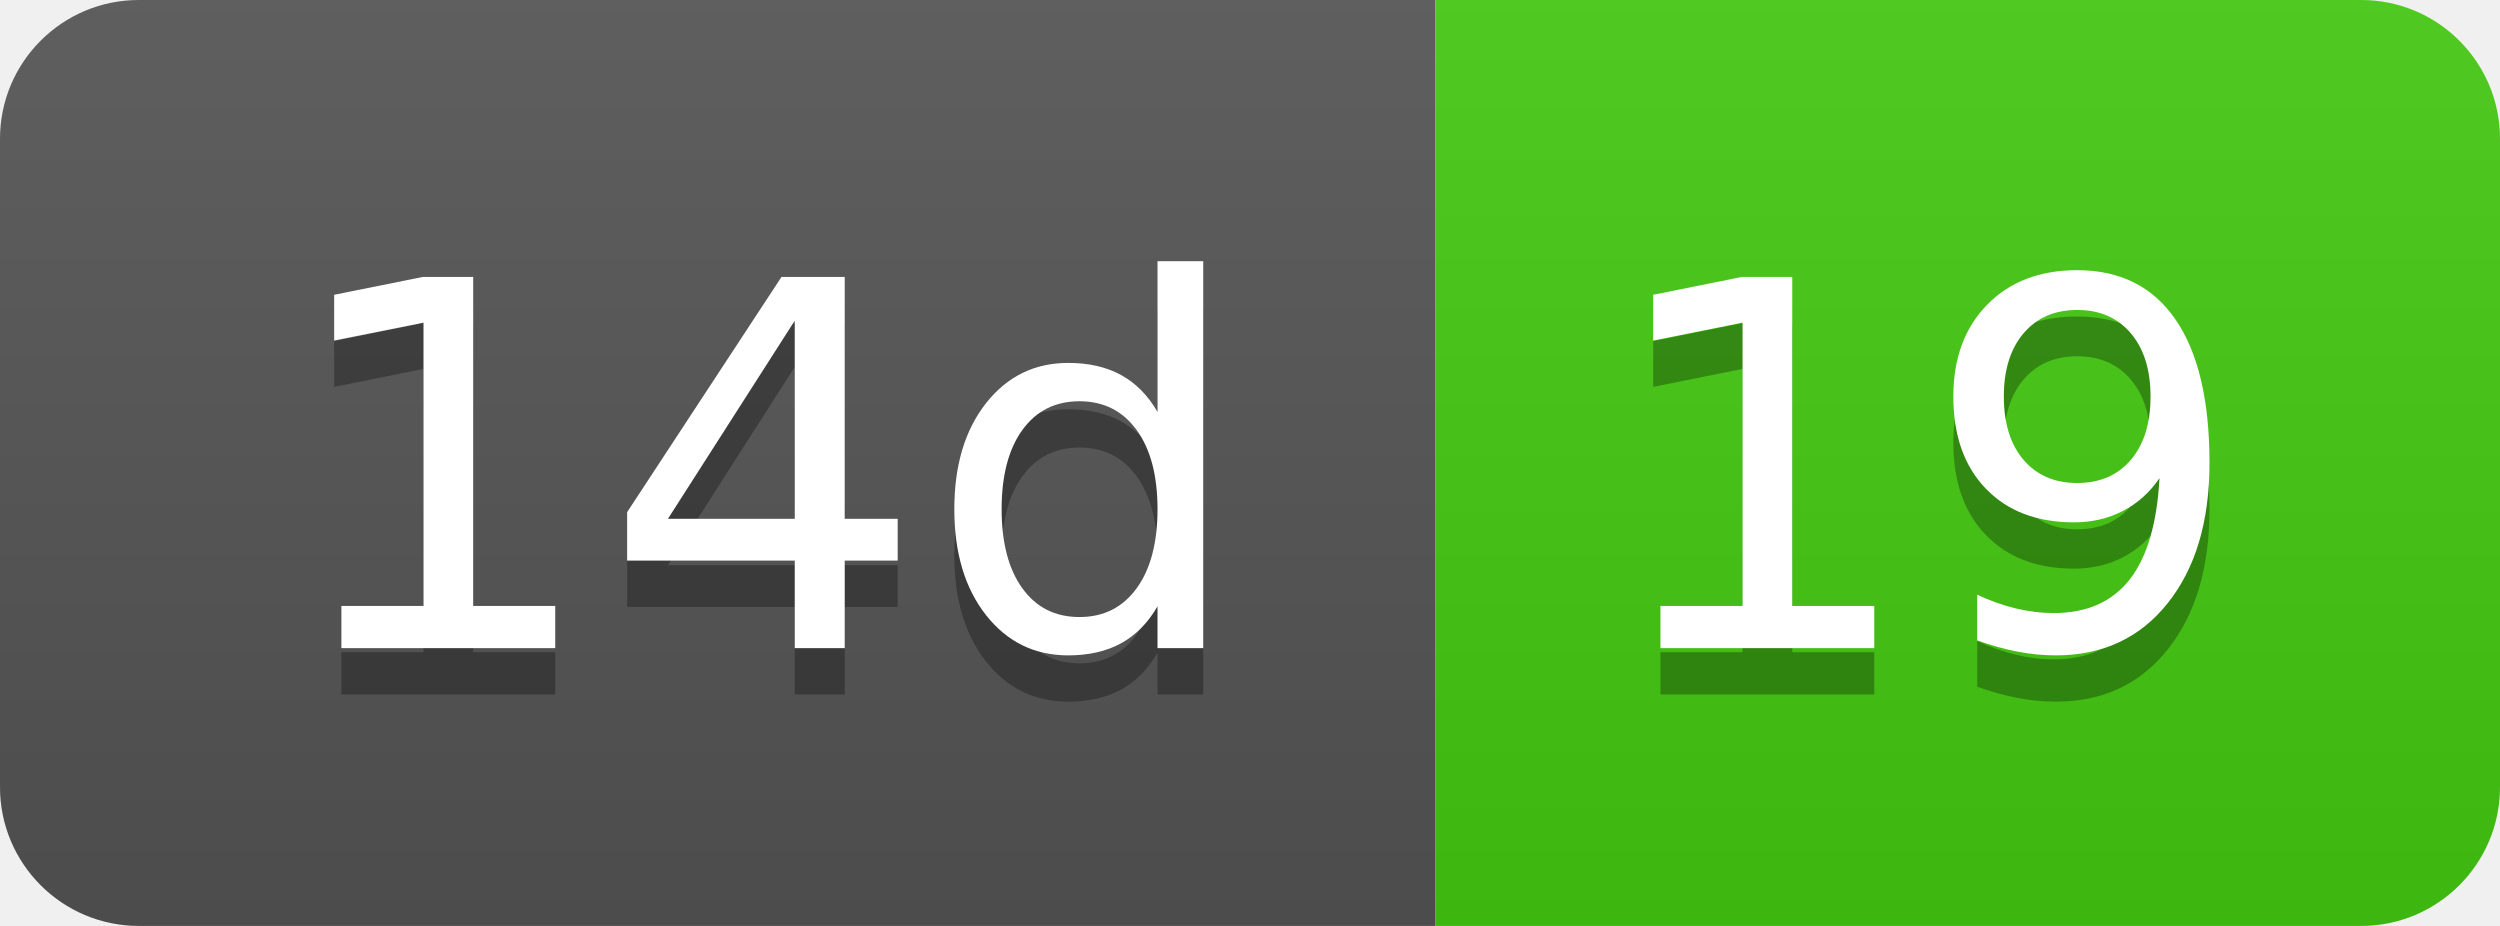
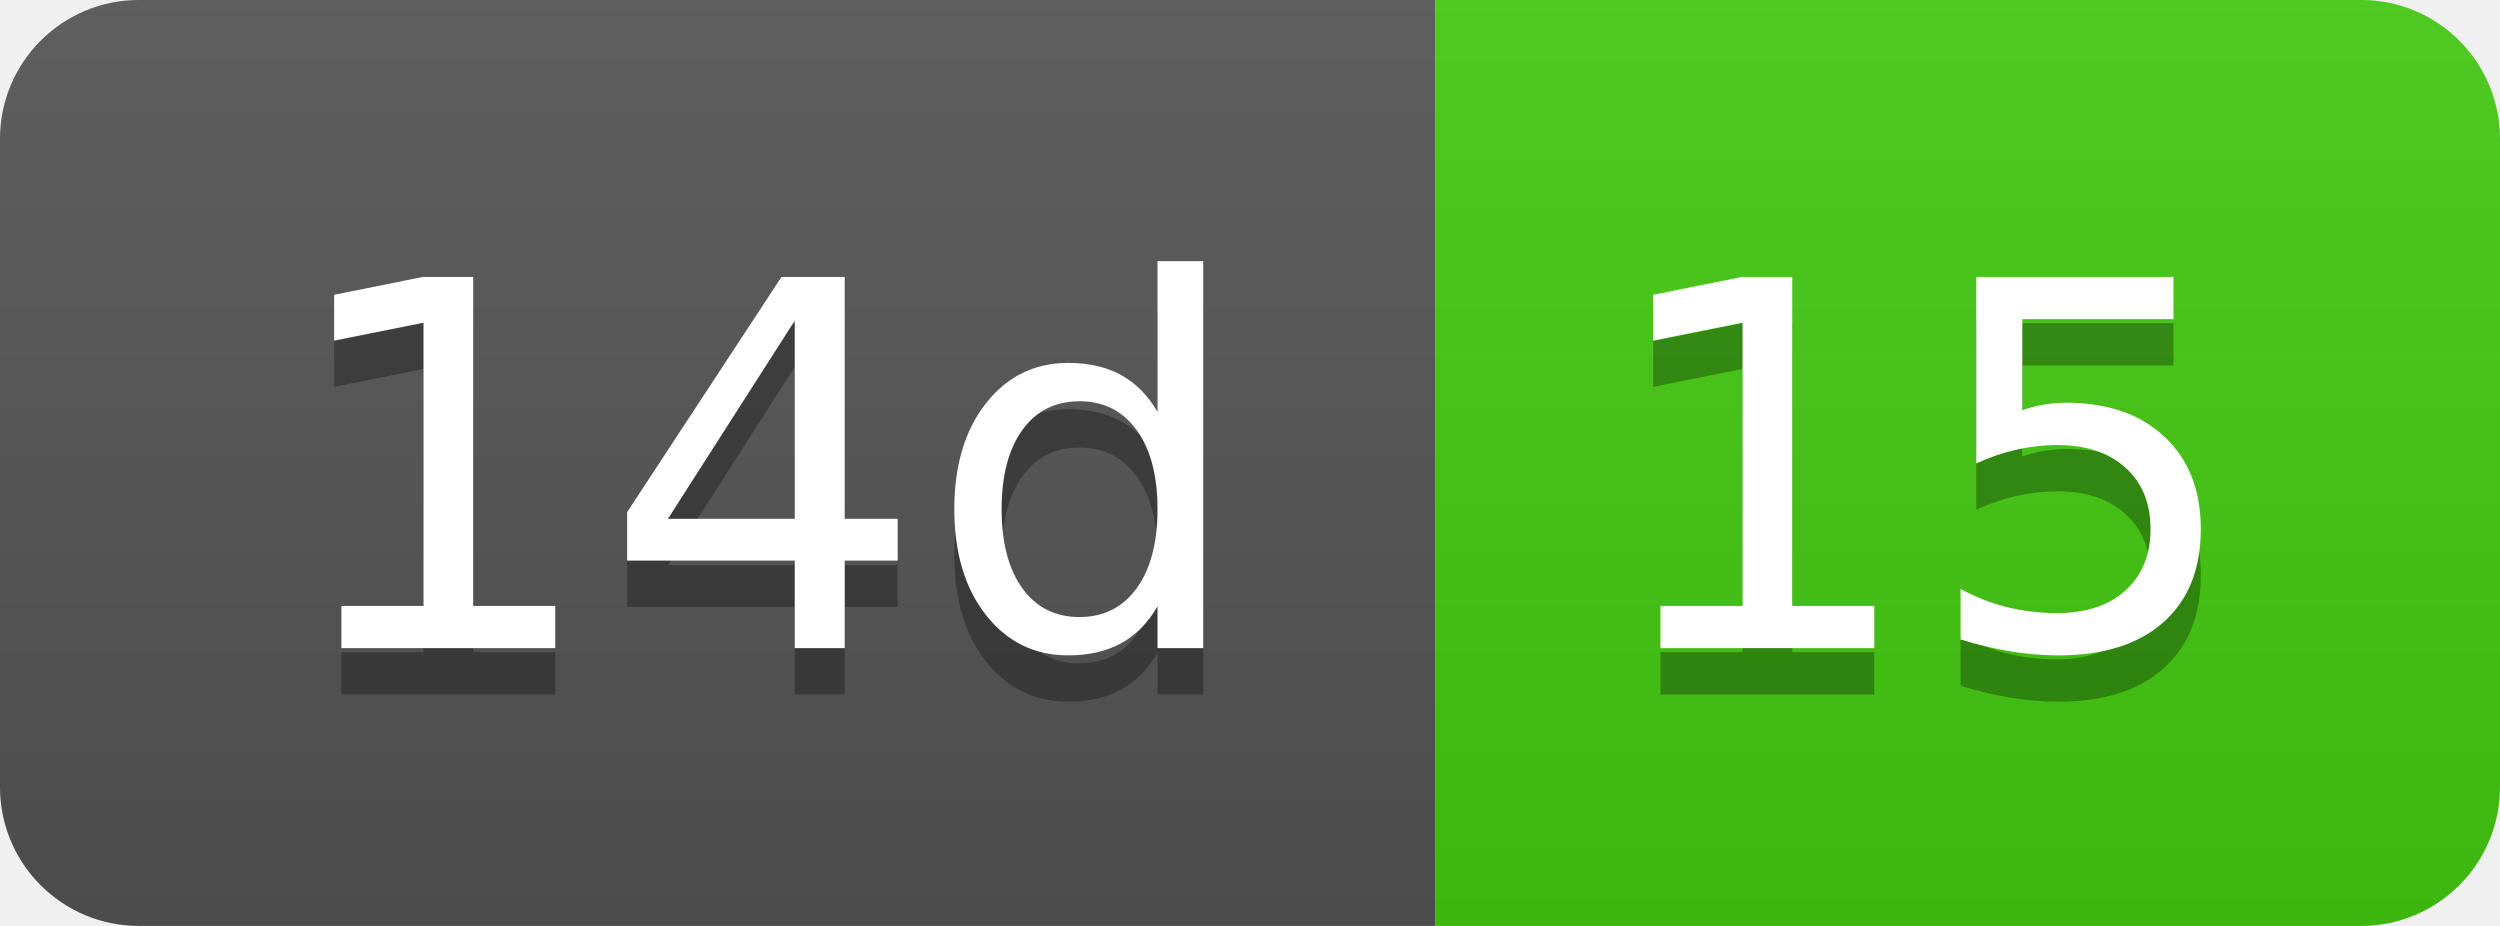
- <svg xmlns="http://www.w3.org/2000/svg" width="54" height="20" role="img" aria-label="14d: 19">
+ <svg xmlns="http://www.w3.org/2000/svg" width="54" height="20" role="img" aria-label="14d: 15">
  <linearGradient id="s" x2="0" y2="100%">
    <stop offset="0" stop-color="#bbb" stop-opacity=".1" />
    <stop offset="1" stop-opacity=".1" />
  </linearGradient>
  <clipPath id="r">
    <rect width="54" height="20" rx="3" fill="#fff" />
  </clipPath>
  <g clip-path="url(#r)">
    <rect width="31" height="20" fill="#555" />
    <rect x="31" width="23" height="20" fill="#4c1" />
    <rect width="54" height="20" fill="url(#s)" />
  </g>
  <g fill="#fff" text-anchor="middle" font-family="Verdana,Geneva,DejaVu Sans,sans-serif" text-rendering="geometricPrecision" font-size="110">
    <text aria-hidden="true" x="165" y="150" fill="#010101" fill-opacity=".3" transform="scale(.1)" textLength="210">14d</text>
    <text x="165" y="140" transform="scale(.1)" fill="#fff" textLength="210">14d</text>
-     <text aria-hidden="true" x="415" y="150" fill="#010101" fill-opacity=".3" transform="scale(.1)" textLength="130">19</text>
-     <text x="415" y="140" transform="scale(.1)" fill="#fff" textLength="130">19</text>
+     <text aria-hidden="true" x="415" y="150" fill="#010101" fill-opacity=".3" transform="scale(.1)" textLength="130">15</text>
+     <text x="415" y="140" transform="scale(.1)" fill="#fff" textLength="130">15</text>
  </g>
</svg>
